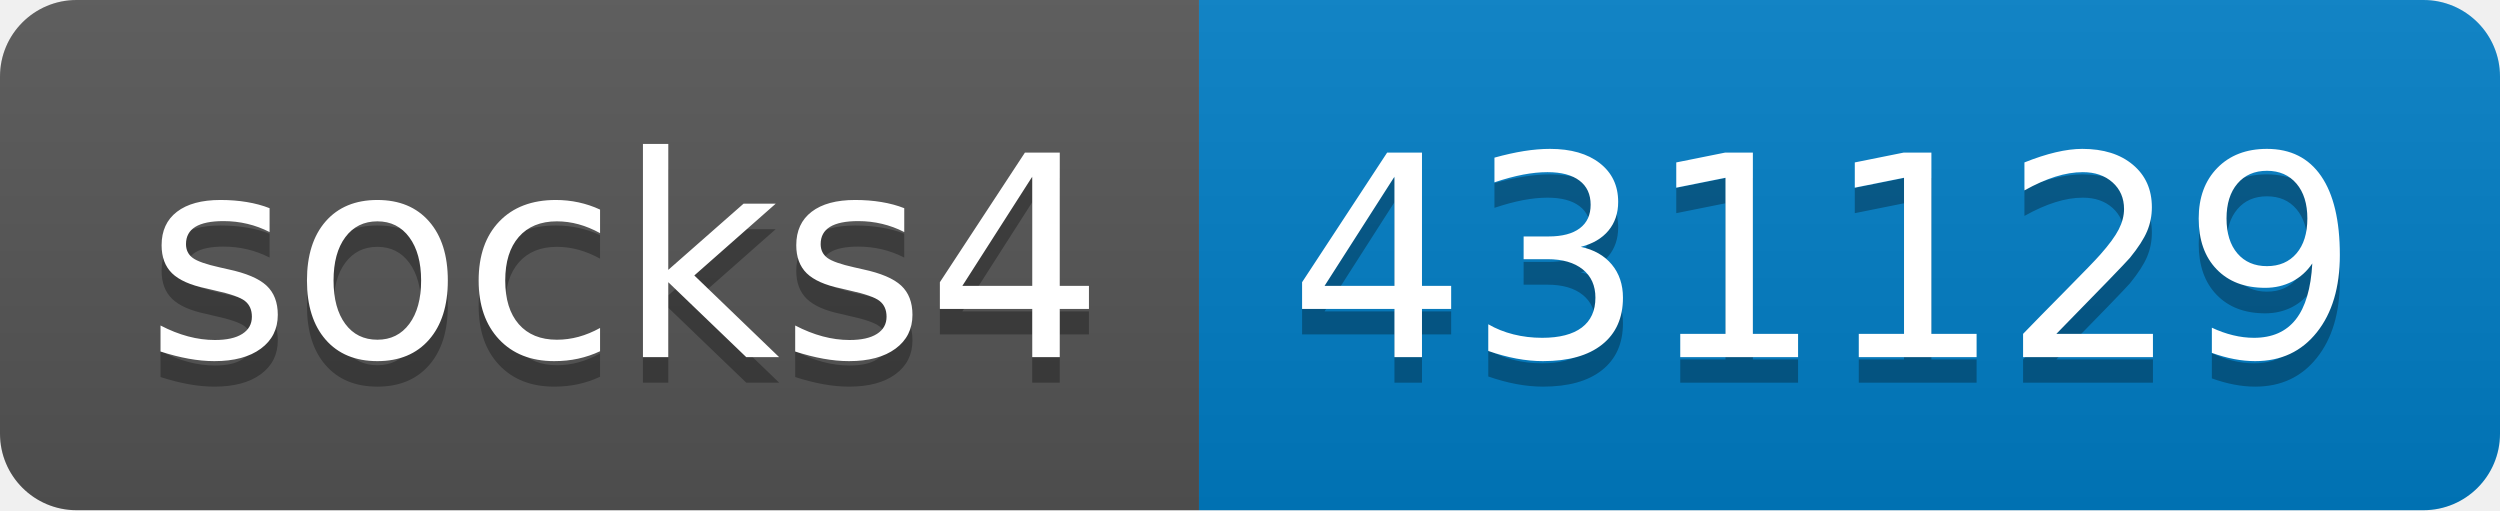
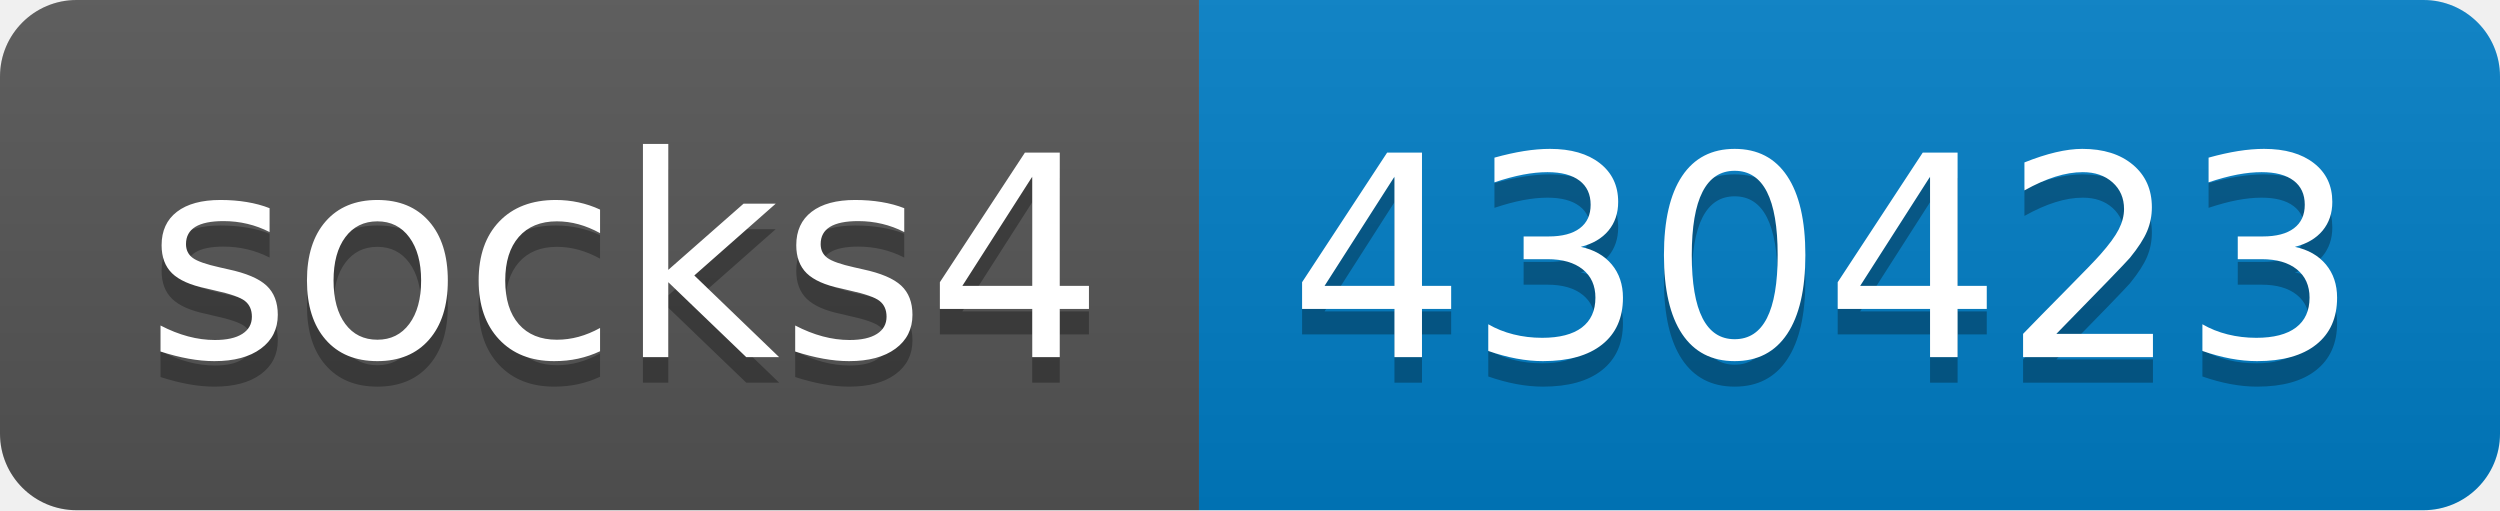
- <svg xmlns="http://www.w3.org/2000/svg" width="98" height="20" role="img" aria-label="socks4: 431129">
+ <svg xmlns="http://www.w3.org/2000/svg" width="98" height="20" role="img" aria-label="socks4: 430423">
  <linearGradient id="s" x2="0" y2="100%">
    <stop offset="0" stop-color="#bbb" stop-opacity=".1" />
    <stop offset="1" stop-opacity=".1" />
  </linearGradient>
  <clipPath id="r">
    <rect width="98" height="20" rx="3" fill="#fff" />
  </clipPath>
  <g clip-path="url(#r)">
    <rect width="47" height="20" fill="#555" />
    <rect x="47" width="51" height="20" fill="#007ec6" />
    <rect width="98" height="20" fill="url(#s)" />
  </g>
  <g fill="#fff" text-anchor="middle" font-family="Verdana,Geneva,DejaVu Sans,sans-serif" text-rendering="geometricPrecision" font-size="110">
    <text aria-hidden="true" x="245" y="150" fill="#010101" fill-opacity=".3" transform="scale(.1)" textLength="370">socks4</text>
    <text x="245" y="140" transform="scale(.1)" fill="#fff" textLength="370">socks4</text>
-     <text aria-hidden="true" x="715" y="150" fill="#010101" fill-opacity=".3" transform="scale(.1)" textLength="410">431129</text>
-     <text x="715" y="140" transform="scale(.1)" fill="#fff" textLength="410">431129</text>
+     <text aria-hidden="true" x="715" y="150" fill="#010101" fill-opacity=".3" transform="scale(.1)" textLength="410">430423</text>
+     <text x="715" y="140" transform="scale(.1)" fill="#fff" textLength="410">430423</text>
  </g>
</svg>
